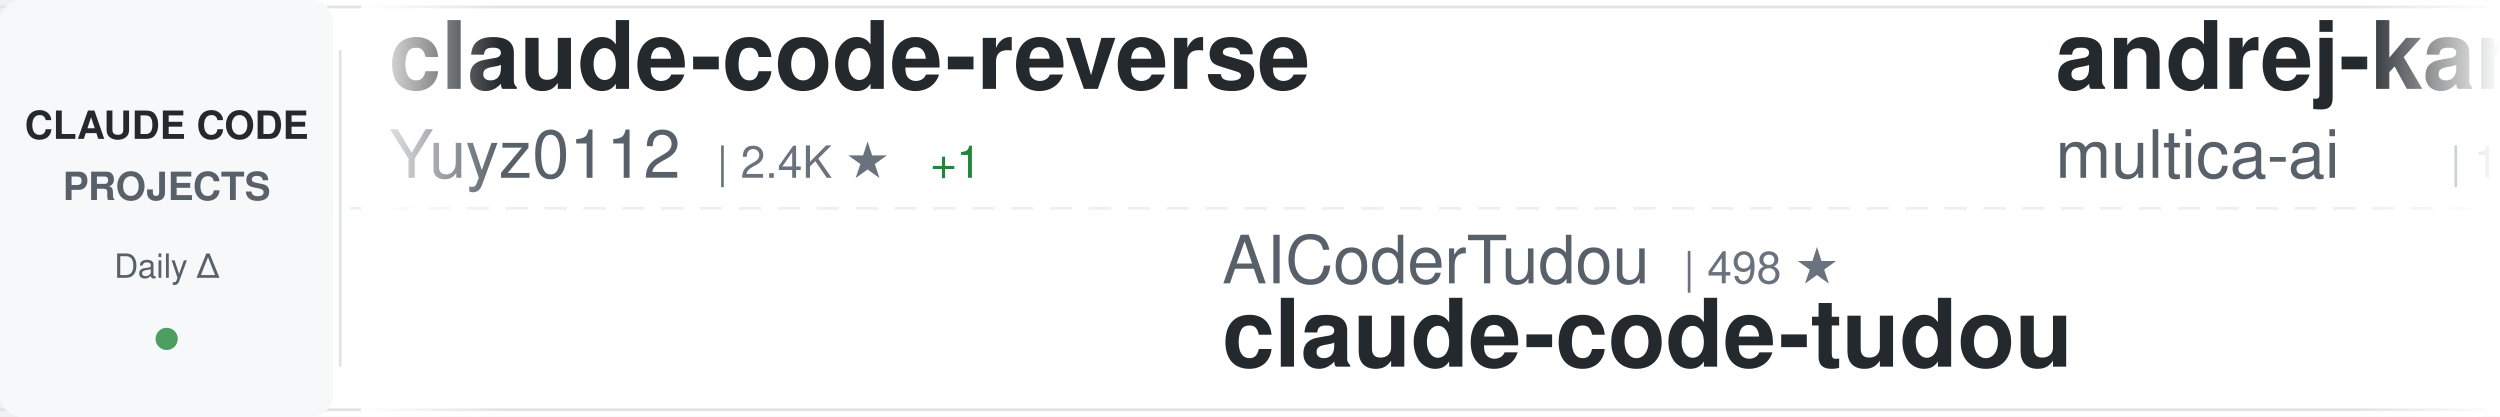
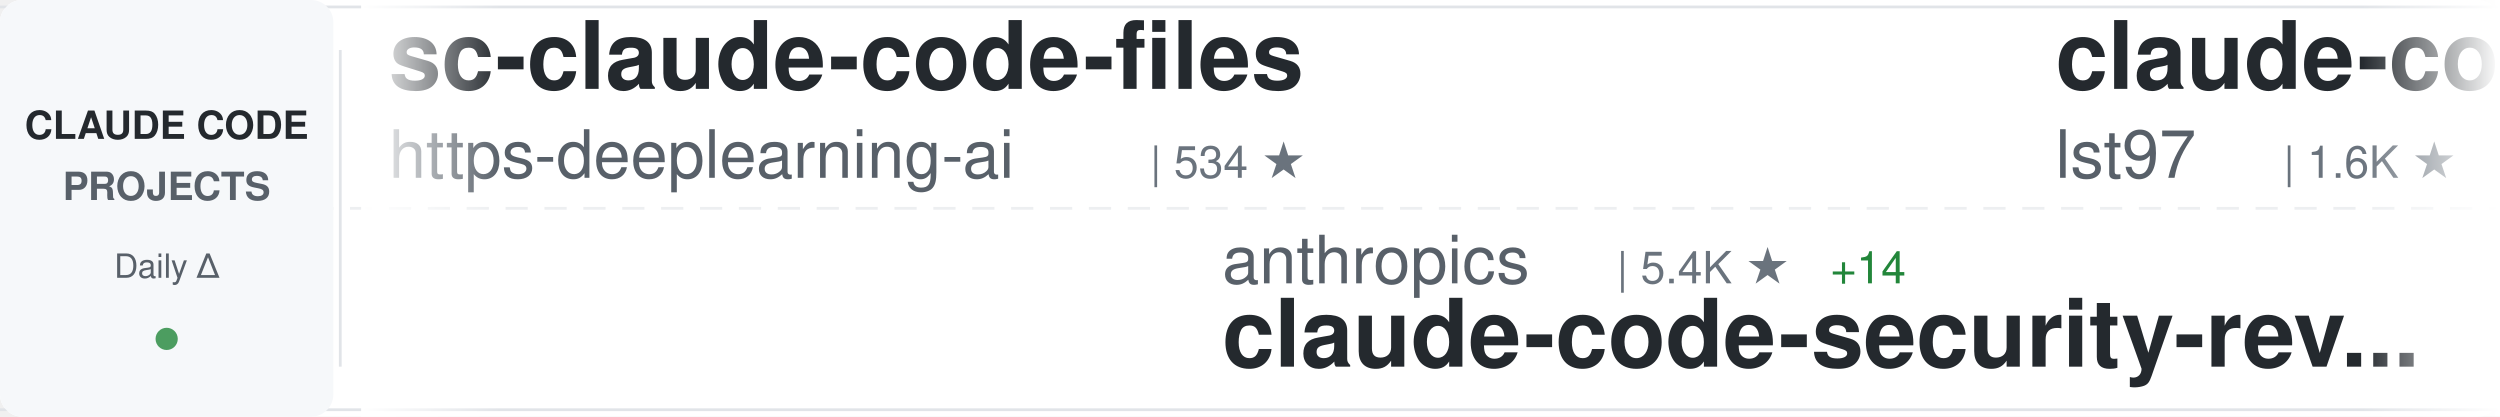
<svg xmlns="http://www.w3.org/2000/svg" width="900" height="150">
  <defs>
    <linearGradient id="awesomeLeftFade" x1="0%" y1="0%" x2="100%" y2="0%">
      <stop offset="0%" style="stop-color:#ffffff;stop-opacity:1" />
      <stop offset="100%" style="stop-color:#ffffff;stop-opacity:0" />
    </linearGradient>
    <linearGradient id="awesomeRightFade" x1="0%" y1="0%" x2="100%" y2="0%">
      <stop offset="0%" style="stop-color:#ffffff;stop-opacity:0" />
      <stop offset="100%" style="stop-color:#ffffff;stop-opacity:1" />
    </linearGradient>
  </defs>
  <rect width="900" height="150" fill="#ffffff" rx="8" />
  <rect x="0" y="2" width="900" height="1" fill="#e1e4e8" />
  <rect x="0" y="147" width="900" height="1" fill="#e1e4e8" />
  <line x1="0" y1="75" x2="900" y2="75" stroke="#e1e4e8" stroke-width="1" stroke-dasharray="8 6" opacity="0.6" />
  <rect x="0" y="0" width="120" height="150" fill="#f6f8fa" rx="8" />
  <text x="60" y="50" font-family="-apple-system, BlinkMacSystemFont, 'Segoe UI', Helvetica, Arial, sans-serif" font-size="14" font-weight="600" fill="#24292e" text-anchor="middle">CLAUDE CODE</text>
  <text x="60" y="72" font-family="-apple-system, BlinkMacSystemFont, 'Segoe UI', Helvetica, Arial, sans-serif" font-size="14" font-weight="600" fill="#586069" text-anchor="middle">PROJECTS</text>
  <text x="60" y="100" font-family="-apple-system, BlinkMacSystemFont, 'Segoe UI', Helvetica, Arial, sans-serif" font-size="12" font-weight="500" fill="#586069" text-anchor="middle">Daily Δ</text>
  <circle cx="60" cy="122" r="4" fill="#22863a" opacity="0.8" />
  <rect x="122" y="18" width="1" height="114" fill="#e1e4e8" />
  <clipPath id="awesomeTickerClip">
    <rect x="130" y="0" width="770" height="150" />
  </clipPath>
  <g clip-path="url(#awesomeTickerClip)">
    <g id="awesomeTickerItems">
      <animateTransform attributeName="transform" attributeType="XML" type="translate" from="0 0" to="-3000 0" dur="54s" repeatCount="indefinite" />
      <g transform="translate(0, 0)">
-         <text x="140" y="32" font-family="-apple-system, BlinkMacSystemFont, 'Segoe UI', Helvetica, Arial, sans-serif" font-size="34" font-weight="600" fill="#24292e">claude-code-reverse</text>
-         <text x="140" y="64" font-family="-apple-system, BlinkMacSystemFont, 'Segoe UI', Helvetica, Arial, sans-serif" font-size="24" font-weight="400" fill="#586069">Yuyz0112</text>
-         <text x="258" y="64" font-family="-apple-system, BlinkMacSystemFont, 'Segoe UI', Helvetica, Arial, sans-serif" font-size="16" font-weight="500" fill="#6a737d">| 2.4K ★</text>
-         <text x="335" y="64" font-family="-apple-system, BlinkMacSystemFont, 'Segoe UI', Helvetica, Arial, sans-serif" font-size="16" font-weight="500" fill="#22863a"> +1</text>
+         <text x="140" y="32" font-family="-apple-system, BlinkMacSystemFont, 'Segoe UI', Helvetica, Arial, sans-serif" font-size="34" font-weight="600" fill="#24292e">sc-claude-code-files</text>
+         <text x="140" y="64" font-family="-apple-system, BlinkMacSystemFont, 'Segoe UI', Helvetica, Arial, sans-serif" font-size="24" font-weight="400" fill="#586069">https-deeplearning-ai</text>
+         <text x="414" y="64" font-family="-apple-system, BlinkMacSystemFont, 'Segoe UI', Helvetica, Arial, sans-serif" font-size="16" font-weight="500" fill="#6a737d">| 534 ★</text>
      </g>
      <g transform="translate(300, 0)">
-         <text x="140" y="102" font-family="-apple-system, BlinkMacSystemFont, 'Segoe UI', Helvetica, Arial, sans-serif" font-size="24" font-weight="400" fill="#586069">AICoderTudou</text>
-         <text x="306" y="102" font-family="-apple-system, BlinkMacSystemFont, 'Segoe UI', Helvetica, Arial, sans-serif" font-size="16" font-weight="500" fill="#6a737d">| 498 ★</text>
-         <text x="140" y="132" font-family="-apple-system, BlinkMacSystemFont, 'Segoe UI', Helvetica, Arial, sans-serif" font-size="34" font-weight="600" fill="#24292e">claude-code-tudou</text>
+         <text x="140" y="102" font-family="-apple-system, BlinkMacSystemFont, 'Segoe UI', Helvetica, Arial, sans-serif" font-size="24" font-weight="400" fill="#586069">anthropics</text>
+         <text x="282" y="102" font-family="-apple-system, BlinkMacSystemFont, 'Segoe UI', Helvetica, Arial, sans-serif" font-size="16" font-weight="500" fill="#6a737d">| 5.4K ★</text>
+         <text x="359" y="102" font-family="-apple-system, BlinkMacSystemFont, 'Segoe UI', Helvetica, Arial, sans-serif" font-size="16" font-weight="500" fill="#22863a"> +14</text>
+         <text x="140" y="132" font-family="-apple-system, BlinkMacSystemFont, 'Segoe UI', Helvetica, Arial, sans-serif" font-size="34" font-weight="600" fill="#24292e">claude-code-security-rev...</text>
      </g>
      <g transform="translate(600, 0)">
-         <text x="140" y="32" font-family="-apple-system, BlinkMacSystemFont, 'Segoe UI', Helvetica, Arial, sans-serif" font-size="34" font-weight="600" fill="#24292e">andrej-karpathy-skills</text>
-         <text x="140" y="64" font-family="-apple-system, BlinkMacSystemFont, 'Segoe UI', Helvetica, Arial, sans-serif" font-size="24" font-weight="400" fill="#586069">multica-ai</text>
-         <text x="282" y="64" font-family="-apple-system, BlinkMacSystemFont, 'Segoe UI', Helvetica, Arial, sans-serif" font-size="16" font-weight="500" fill="#6a737d">| 183.4K ★</text>
-         <text x="377" y="64" font-family="-apple-system, BlinkMacSystemFont, 'Segoe UI', Helvetica, Arial, sans-serif" font-size="16" font-weight="500" fill="#22863a"> +625</text>
+         <text x="140" y="32" font-family="-apple-system, BlinkMacSystemFont, 'Segoe UI', Helvetica, Arial, sans-serif" font-size="34" font-weight="600" fill="#24292e">claude-code-sub-agents</text>
+         <text x="140" y="64" font-family="-apple-system, BlinkMacSystemFont, 'Segoe UI', Helvetica, Arial, sans-serif" font-size="24" font-weight="400" fill="#586069">lst97</text>
+         <text x="222" y="64" font-family="-apple-system, BlinkMacSystemFont, 'Segoe UI', Helvetica, Arial, sans-serif" font-size="16" font-weight="500" fill="#6a737d">| 1.6K ★</text>
+         <text x="299" y="64" font-family="-apple-system, BlinkMacSystemFont, 'Segoe UI', Helvetica, Arial, sans-serif" font-size="16" font-weight="500" fill="#22863a"> +1</text>
      </g>
      <g transform="translate(900, 0)">
-         <text x="140" y="102" font-family="-apple-system, BlinkMacSystemFont, 'Segoe UI', Helvetica, Arial, sans-serif" font-size="24" font-weight="400" fill="#586069">luongnv89</text>
-         <text x="270" y="102" font-family="-apple-system, BlinkMacSystemFont, 'Segoe UI', Helvetica, Arial, sans-serif" font-size="16" font-weight="500" fill="#6a737d">| 38.6K ★</text>
-         <text x="356" y="102" font-family="-apple-system, BlinkMacSystemFont, 'Segoe UI', Helvetica, Arial, sans-serif" font-size="16" font-weight="500" fill="#22863a"> +238</text>
-         <text x="140" y="132" font-family="-apple-system, BlinkMacSystemFont, 'Segoe UI', Helvetica, Arial, sans-serif" font-size="34" font-weight="600" fill="#24292e">claude-howto</text>
+         <text x="140" y="102" font-family="-apple-system, BlinkMacSystemFont, 'Segoe UI', Helvetica, Arial, sans-serif" font-size="24" font-weight="400" fill="#586069">kodu-ai</text>
+         <text x="246" y="102" font-family="-apple-system, BlinkMacSystemFont, 'Segoe UI', Helvetica, Arial, sans-serif" font-size="16" font-weight="500" fill="#6a737d">| 5.3K ★</text>
+         <text x="140" y="132" font-family="-apple-system, BlinkMacSystemFont, 'Segoe UI', Helvetica, Arial, sans-serif" font-size="34" font-weight="600" fill="#24292e">claude-coder</text>
      </g>
      <g transform="translate(1200, 0)">
-         <text x="140" y="32" font-family="-apple-system, BlinkMacSystemFont, 'Segoe UI', Helvetica, Arial, sans-serif" font-size="34" font-weight="600" fill="#24292e">awesome-claude-code-suba...</text>
-         <text x="140" y="64" font-family="-apple-system, BlinkMacSystemFont, 'Segoe UI', Helvetica, Arial, sans-serif" font-size="24" font-weight="400" fill="#586069">VoltAgent</text>
-         <text x="270" y="64" font-family="-apple-system, BlinkMacSystemFont, 'Segoe UI', Helvetica, Arial, sans-serif" font-size="16" font-weight="500" fill="#6a737d">| 22.5K ★</text>
-         <text x="356" y="64" font-family="-apple-system, BlinkMacSystemFont, 'Segoe UI', Helvetica, Arial, sans-serif" font-size="16" font-weight="500" fill="#22863a"> +48</text>
+         <text x="140" y="32" font-family="-apple-system, BlinkMacSystemFont, 'Segoe UI', Helvetica, Arial, sans-serif" font-size="34" font-weight="600" fill="#24292e">claude-code-spec-workflo...</text>
+         <text x="140" y="64" font-family="-apple-system, BlinkMacSystemFont, 'Segoe UI', Helvetica, Arial, sans-serif" font-size="24" font-weight="400" fill="#586069">Pimzino</text>
+         <text x="246" y="64" font-family="-apple-system, BlinkMacSystemFont, 'Segoe UI', Helvetica, Arial, sans-serif" font-size="16" font-weight="500" fill="#6a737d">| 3.8K ★</text>
+         <text x="323" y="64" font-family="-apple-system, BlinkMacSystemFont, 'Segoe UI', Helvetica, Arial, sans-serif" font-size="16" font-weight="500" fill="#22863a"> +1</text>
      </g>
      <g transform="translate(1500, 0)">
-         <text x="140" y="102" font-family="-apple-system, BlinkMacSystemFont, 'Segoe UI', Helvetica, Arial, sans-serif" font-size="24" font-weight="400" fill="#586069">edmund-io</text>
-         <text x="270" y="102" font-family="-apple-system, BlinkMacSystemFont, 'Segoe UI', Helvetica, Arial, sans-serif" font-size="16" font-weight="500" fill="#6a737d">| 1.5K ★</text>
-         <text x="347" y="102" font-family="-apple-system, BlinkMacSystemFont, 'Segoe UI', Helvetica, Arial, sans-serif" font-size="16" font-weight="500" fill="#22863a"> +2</text>
-         <text x="140" y="132" font-family="-apple-system, BlinkMacSystemFont, 'Segoe UI', Helvetica, Arial, sans-serif" font-size="34" font-weight="600" fill="#24292e">edmunds-claude-code</text>
+         <text x="140" y="102" font-family="-apple-system, BlinkMacSystemFont, 'Segoe UI', Helvetica, Arial, sans-serif" font-size="24" font-weight="400" fill="#586069">VILA-Lab</text>
+         <text x="258" y="102" font-family="-apple-system, BlinkMacSystemFont, 'Segoe UI', Helvetica, Arial, sans-serif" font-size="16" font-weight="500" fill="#6a737d">| 1.8K ★</text>
+         <text x="335" y="102" font-family="-apple-system, BlinkMacSystemFont, 'Segoe UI', Helvetica, Arial, sans-serif" font-size="16" font-weight="500" fill="#22863a"> +4</text>
+         <text x="140" y="132" font-family="-apple-system, BlinkMacSystemFont, 'Segoe UI', Helvetica, Arial, sans-serif" font-size="34" font-weight="600" fill="#24292e">Dive-into-Claude-Code</text>
      </g>
      <g transform="translate(1800, 0)">
-         <text x="140" y="32" font-family="-apple-system, BlinkMacSystemFont, 'Segoe UI', Helvetica, Arial, sans-serif" font-size="34" font-weight="600" fill="#24292e">claude-code-security-rev...</text>
-         <text x="140" y="64" font-family="-apple-system, BlinkMacSystemFont, 'Segoe UI', Helvetica, Arial, sans-serif" font-size="24" font-weight="400" fill="#586069">anthropics</text>
-         <text x="282" y="64" font-family="-apple-system, BlinkMacSystemFont, 'Segoe UI', Helvetica, Arial, sans-serif" font-size="16" font-weight="500" fill="#6a737d">| 5.4K ★</text>
-         <text x="359" y="64" font-family="-apple-system, BlinkMacSystemFont, 'Segoe UI', Helvetica, Arial, sans-serif" font-size="16" font-weight="500" fill="#22863a"> +13</text>
+         <text x="140" y="32" font-family="-apple-system, BlinkMacSystemFont, 'Segoe UI', Helvetica, Arial, sans-serif" font-size="34" font-weight="600" fill="#24292e">how-claude-code-works</text>
+         <text x="140" y="64" font-family="-apple-system, BlinkMacSystemFont, 'Segoe UI', Helvetica, Arial, sans-serif" font-size="24" font-weight="400" fill="#586069">Windy3f3f3f3f</text>
+         <text x="318" y="64" font-family="-apple-system, BlinkMacSystemFont, 'Segoe UI', Helvetica, Arial, sans-serif" font-size="16" font-weight="500" fill="#6a737d">| 2.7K ★</text>
+         <text x="395" y="64" font-family="-apple-system, BlinkMacSystemFont, 'Segoe UI', Helvetica, Arial, sans-serif" font-size="16" font-weight="500" fill="#22863a"> +7</text>
      </g>
      <g transform="translate(2100, 0)">
-         <text x="140" y="102" font-family="-apple-system, BlinkMacSystemFont, 'Segoe UI', Helvetica, Arial, sans-serif" font-size="24" font-weight="400" fill="#586069">anthropics</text>
-         <text x="282" y="102" font-family="-apple-system, BlinkMacSystemFont, 'Segoe UI', Helvetica, Arial, sans-serif" font-size="16" font-weight="500" fill="#6a737d">| 8.2K ★</text>
-         <text x="359" y="102" font-family="-apple-system, BlinkMacSystemFont, 'Segoe UI', Helvetica, Arial, sans-serif" font-size="16" font-weight="500" fill="#22863a"> +13</text>
-         <text x="140" y="132" font-family="-apple-system, BlinkMacSystemFont, 'Segoe UI', Helvetica, Arial, sans-serif" font-size="34" font-weight="600" fill="#24292e">claude-code-action</text>
+         <text x="140" y="102" font-family="-apple-system, BlinkMacSystemFont, 'Segoe UI', Helvetica, Arial, sans-serif" font-size="24" font-weight="400" fill="#586069">alejandrobalderas</text>
+         <text x="366" y="102" font-family="-apple-system, BlinkMacSystemFont, 'Segoe UI', Helvetica, Arial, sans-serif" font-size="16" font-weight="500" fill="#6a737d">| 2.3K ★</text>
+         <text x="443" y="102" font-family="-apple-system, BlinkMacSystemFont, 'Segoe UI', Helvetica, Arial, sans-serif" font-size="16" font-weight="500" fill="#22863a"> +4</text>
+         <text x="140" y="132" font-family="-apple-system, BlinkMacSystemFont, 'Segoe UI', Helvetica, Arial, sans-serif" font-size="34" font-weight="600" fill="#24292e">claude-code-from-source</text>
      </g>
      <g transform="translate(2400, 0)">
-         <text x="140" y="32" font-family="-apple-system, BlinkMacSystemFont, 'Segoe UI', Helvetica, Arial, sans-serif" font-size="34" font-weight="600" fill="#24292e">skills</text>
-         <text x="140" y="64" font-family="-apple-system, BlinkMacSystemFont, 'Segoe UI', Helvetica, Arial, sans-serif" font-size="24" font-weight="400" fill="#586069">anthropics</text>
-         <text x="282" y="64" font-family="-apple-system, BlinkMacSystemFont, 'Segoe UI', Helvetica, Arial, sans-serif" font-size="16" font-weight="500" fill="#6a737d">| 155.9K ★</text>
-         <text x="377" y="64" font-family="-apple-system, BlinkMacSystemFont, 'Segoe UI', Helvetica, Arial, sans-serif" font-size="16" font-weight="500" fill="#22863a"> +347</text>
+         <text x="140" y="32" font-family="-apple-system, BlinkMacSystemFont, 'Segoe UI', Helvetica, Arial, sans-serif" font-size="34" font-weight="600" fill="#24292e">claude-code-tudou</text>
+         <text x="140" y="64" font-family="-apple-system, BlinkMacSystemFont, 'Segoe UI', Helvetica, Arial, sans-serif" font-size="24" font-weight="400" fill="#586069">AICoderTudou</text>
+         <text x="306" y="64" font-family="-apple-system, BlinkMacSystemFont, 'Segoe UI', Helvetica, Arial, sans-serif" font-size="16" font-weight="500" fill="#6a737d">| 498 ★</text>
      </g>
      <g transform="translate(2700, 0)">
-         <text x="140" y="102" font-family="-apple-system, BlinkMacSystemFont, 'Segoe UI', Helvetica, Arial, sans-serif" font-size="24" font-weight="400" fill="#586069">darcyegb</text>
-         <text x="258" y="102" font-family="-apple-system, BlinkMacSystemFont, 'Segoe UI', Helvetica, Arial, sans-serif" font-size="16" font-weight="500" fill="#6a737d">| 737 ★</text>
-         <text x="326" y="102" font-family="-apple-system, BlinkMacSystemFont, 'Segoe UI', Helvetica, Arial, sans-serif" font-size="16" font-weight="500" fill="#22863a"> +1</text>
-         <text x="140" y="132" font-family="-apple-system, BlinkMacSystemFont, 'Segoe UI', Helvetica, Arial, sans-serif" font-size="34" font-weight="600" fill="#24292e">ClaudeCodeAgents</text>
+         <text x="140" y="102" font-family="-apple-system, BlinkMacSystemFont, 'Segoe UI', Helvetica, Arial, sans-serif" font-size="24" font-weight="400" fill="#586069">carlvellotti</text>
+         <text x="306" y="102" font-family="-apple-system, BlinkMacSystemFont, 'Segoe UI', Helvetica, Arial, sans-serif" font-size="16" font-weight="500" fill="#6a737d">| 2.1K ★</text>
+         <text x="383" y="102" font-family="-apple-system, BlinkMacSystemFont, 'Segoe UI', Helvetica, Arial, sans-serif" font-size="16" font-weight="500" fill="#22863a"> +2</text>
+         <text x="140" y="132" font-family="-apple-system, BlinkMacSystemFont, 'Segoe UI', Helvetica, Arial, sans-serif" font-size="34" font-weight="600" fill="#24292e">claude-code-pm-course</text>
      </g>
      <g transform="translate(3000, 0)">
-         <text x="140" y="32" font-family="-apple-system, BlinkMacSystemFont, 'Segoe UI', Helvetica, Arial, sans-serif" font-size="34" font-weight="600" fill="#24292e">claude-code-reverse</text>
-         <text x="140" y="64" font-family="-apple-system, BlinkMacSystemFont, 'Segoe UI', Helvetica, Arial, sans-serif" font-size="24" font-weight="400" fill="#586069">Yuyz0112</text>
-         <text x="258" y="64" font-family="-apple-system, BlinkMacSystemFont, 'Segoe UI', Helvetica, Arial, sans-serif" font-size="16" font-weight="500" fill="#6a737d">| 2.4K ★</text>
-         <text x="335" y="64" font-family="-apple-system, BlinkMacSystemFont, 'Segoe UI', Helvetica, Arial, sans-serif" font-size="16" font-weight="500" fill="#22863a"> +1</text>
+         <text x="140" y="32" font-family="-apple-system, BlinkMacSystemFont, 'Segoe UI', Helvetica, Arial, sans-serif" font-size="34" font-weight="600" fill="#24292e">sc-claude-code-files</text>
+         <text x="140" y="64" font-family="-apple-system, BlinkMacSystemFont, 'Segoe UI', Helvetica, Arial, sans-serif" font-size="24" font-weight="400" fill="#586069">https-deeplearning-ai</text>
+         <text x="414" y="64" font-family="-apple-system, BlinkMacSystemFont, 'Segoe UI', Helvetica, Arial, sans-serif" font-size="16" font-weight="500" fill="#6a737d">| 534 ★</text>
      </g>
      <g transform="translate(3300, 0)">
-         <text x="140" y="102" font-family="-apple-system, BlinkMacSystemFont, 'Segoe UI', Helvetica, Arial, sans-serif" font-size="24" font-weight="400" fill="#586069">AICoderTudou</text>
-         <text x="306" y="102" font-family="-apple-system, BlinkMacSystemFont, 'Segoe UI', Helvetica, Arial, sans-serif" font-size="16" font-weight="500" fill="#6a737d">| 498 ★</text>
-         <text x="140" y="132" font-family="-apple-system, BlinkMacSystemFont, 'Segoe UI', Helvetica, Arial, sans-serif" font-size="34" font-weight="600" fill="#24292e">claude-code-tudou</text>
+         <text x="140" y="102" font-family="-apple-system, BlinkMacSystemFont, 'Segoe UI', Helvetica, Arial, sans-serif" font-size="24" font-weight="400" fill="#586069">anthropics</text>
+         <text x="282" y="102" font-family="-apple-system, BlinkMacSystemFont, 'Segoe UI', Helvetica, Arial, sans-serif" font-size="16" font-weight="500" fill="#6a737d">| 5.4K ★</text>
+         <text x="359" y="102" font-family="-apple-system, BlinkMacSystemFont, 'Segoe UI', Helvetica, Arial, sans-serif" font-size="16" font-weight="500" fill="#22863a"> +14</text>
+         <text x="140" y="132" font-family="-apple-system, BlinkMacSystemFont, 'Segoe UI', Helvetica, Arial, sans-serif" font-size="34" font-weight="600" fill="#24292e">claude-code-security-rev...</text>
      </g>
      <g transform="translate(3600, 0)">
-         <text x="140" y="32" font-family="-apple-system, BlinkMacSystemFont, 'Segoe UI', Helvetica, Arial, sans-serif" font-size="34" font-weight="600" fill="#24292e">andrej-karpathy-skills</text>
-         <text x="140" y="64" font-family="-apple-system, BlinkMacSystemFont, 'Segoe UI', Helvetica, Arial, sans-serif" font-size="24" font-weight="400" fill="#586069">multica-ai</text>
-         <text x="282" y="64" font-family="-apple-system, BlinkMacSystemFont, 'Segoe UI', Helvetica, Arial, sans-serif" font-size="16" font-weight="500" fill="#6a737d">| 183.4K ★</text>
-         <text x="377" y="64" font-family="-apple-system, BlinkMacSystemFont, 'Segoe UI', Helvetica, Arial, sans-serif" font-size="16" font-weight="500" fill="#22863a"> +625</text>
+         <text x="140" y="32" font-family="-apple-system, BlinkMacSystemFont, 'Segoe UI', Helvetica, Arial, sans-serif" font-size="34" font-weight="600" fill="#24292e">claude-code-sub-agents</text>
+         <text x="140" y="64" font-family="-apple-system, BlinkMacSystemFont, 'Segoe UI', Helvetica, Arial, sans-serif" font-size="24" font-weight="400" fill="#586069">lst97</text>
+         <text x="222" y="64" font-family="-apple-system, BlinkMacSystemFont, 'Segoe UI', Helvetica, Arial, sans-serif" font-size="16" font-weight="500" fill="#6a737d">| 1.6K ★</text>
+         <text x="299" y="64" font-family="-apple-system, BlinkMacSystemFont, 'Segoe UI', Helvetica, Arial, sans-serif" font-size="16" font-weight="500" fill="#22863a"> +1</text>
      </g>
      <g transform="translate(3900, 0)">
-         <text x="140" y="102" font-family="-apple-system, BlinkMacSystemFont, 'Segoe UI', Helvetica, Arial, sans-serif" font-size="24" font-weight="400" fill="#586069">luongnv89</text>
-         <text x="270" y="102" font-family="-apple-system, BlinkMacSystemFont, 'Segoe UI', Helvetica, Arial, sans-serif" font-size="16" font-weight="500" fill="#6a737d">| 38.6K ★</text>
-         <text x="356" y="102" font-family="-apple-system, BlinkMacSystemFont, 'Segoe UI', Helvetica, Arial, sans-serif" font-size="16" font-weight="500" fill="#22863a"> +238</text>
-         <text x="140" y="132" font-family="-apple-system, BlinkMacSystemFont, 'Segoe UI', Helvetica, Arial, sans-serif" font-size="34" font-weight="600" fill="#24292e">claude-howto</text>
+         <text x="140" y="102" font-family="-apple-system, BlinkMacSystemFont, 'Segoe UI', Helvetica, Arial, sans-serif" font-size="24" font-weight="400" fill="#586069">kodu-ai</text>
+         <text x="246" y="102" font-family="-apple-system, BlinkMacSystemFont, 'Segoe UI', Helvetica, Arial, sans-serif" font-size="16" font-weight="500" fill="#6a737d">| 5.3K ★</text>
+         <text x="140" y="132" font-family="-apple-system, BlinkMacSystemFont, 'Segoe UI', Helvetica, Arial, sans-serif" font-size="34" font-weight="600" fill="#24292e">claude-coder</text>
      </g>
    </g>
  </g>
  <rect x="130" y="0" width="50" height="150" fill="url(#awesomeLeftFade)" />
  <rect x="850" y="0" width="50" height="150" fill="url(#awesomeRightFade)" />
</svg>
